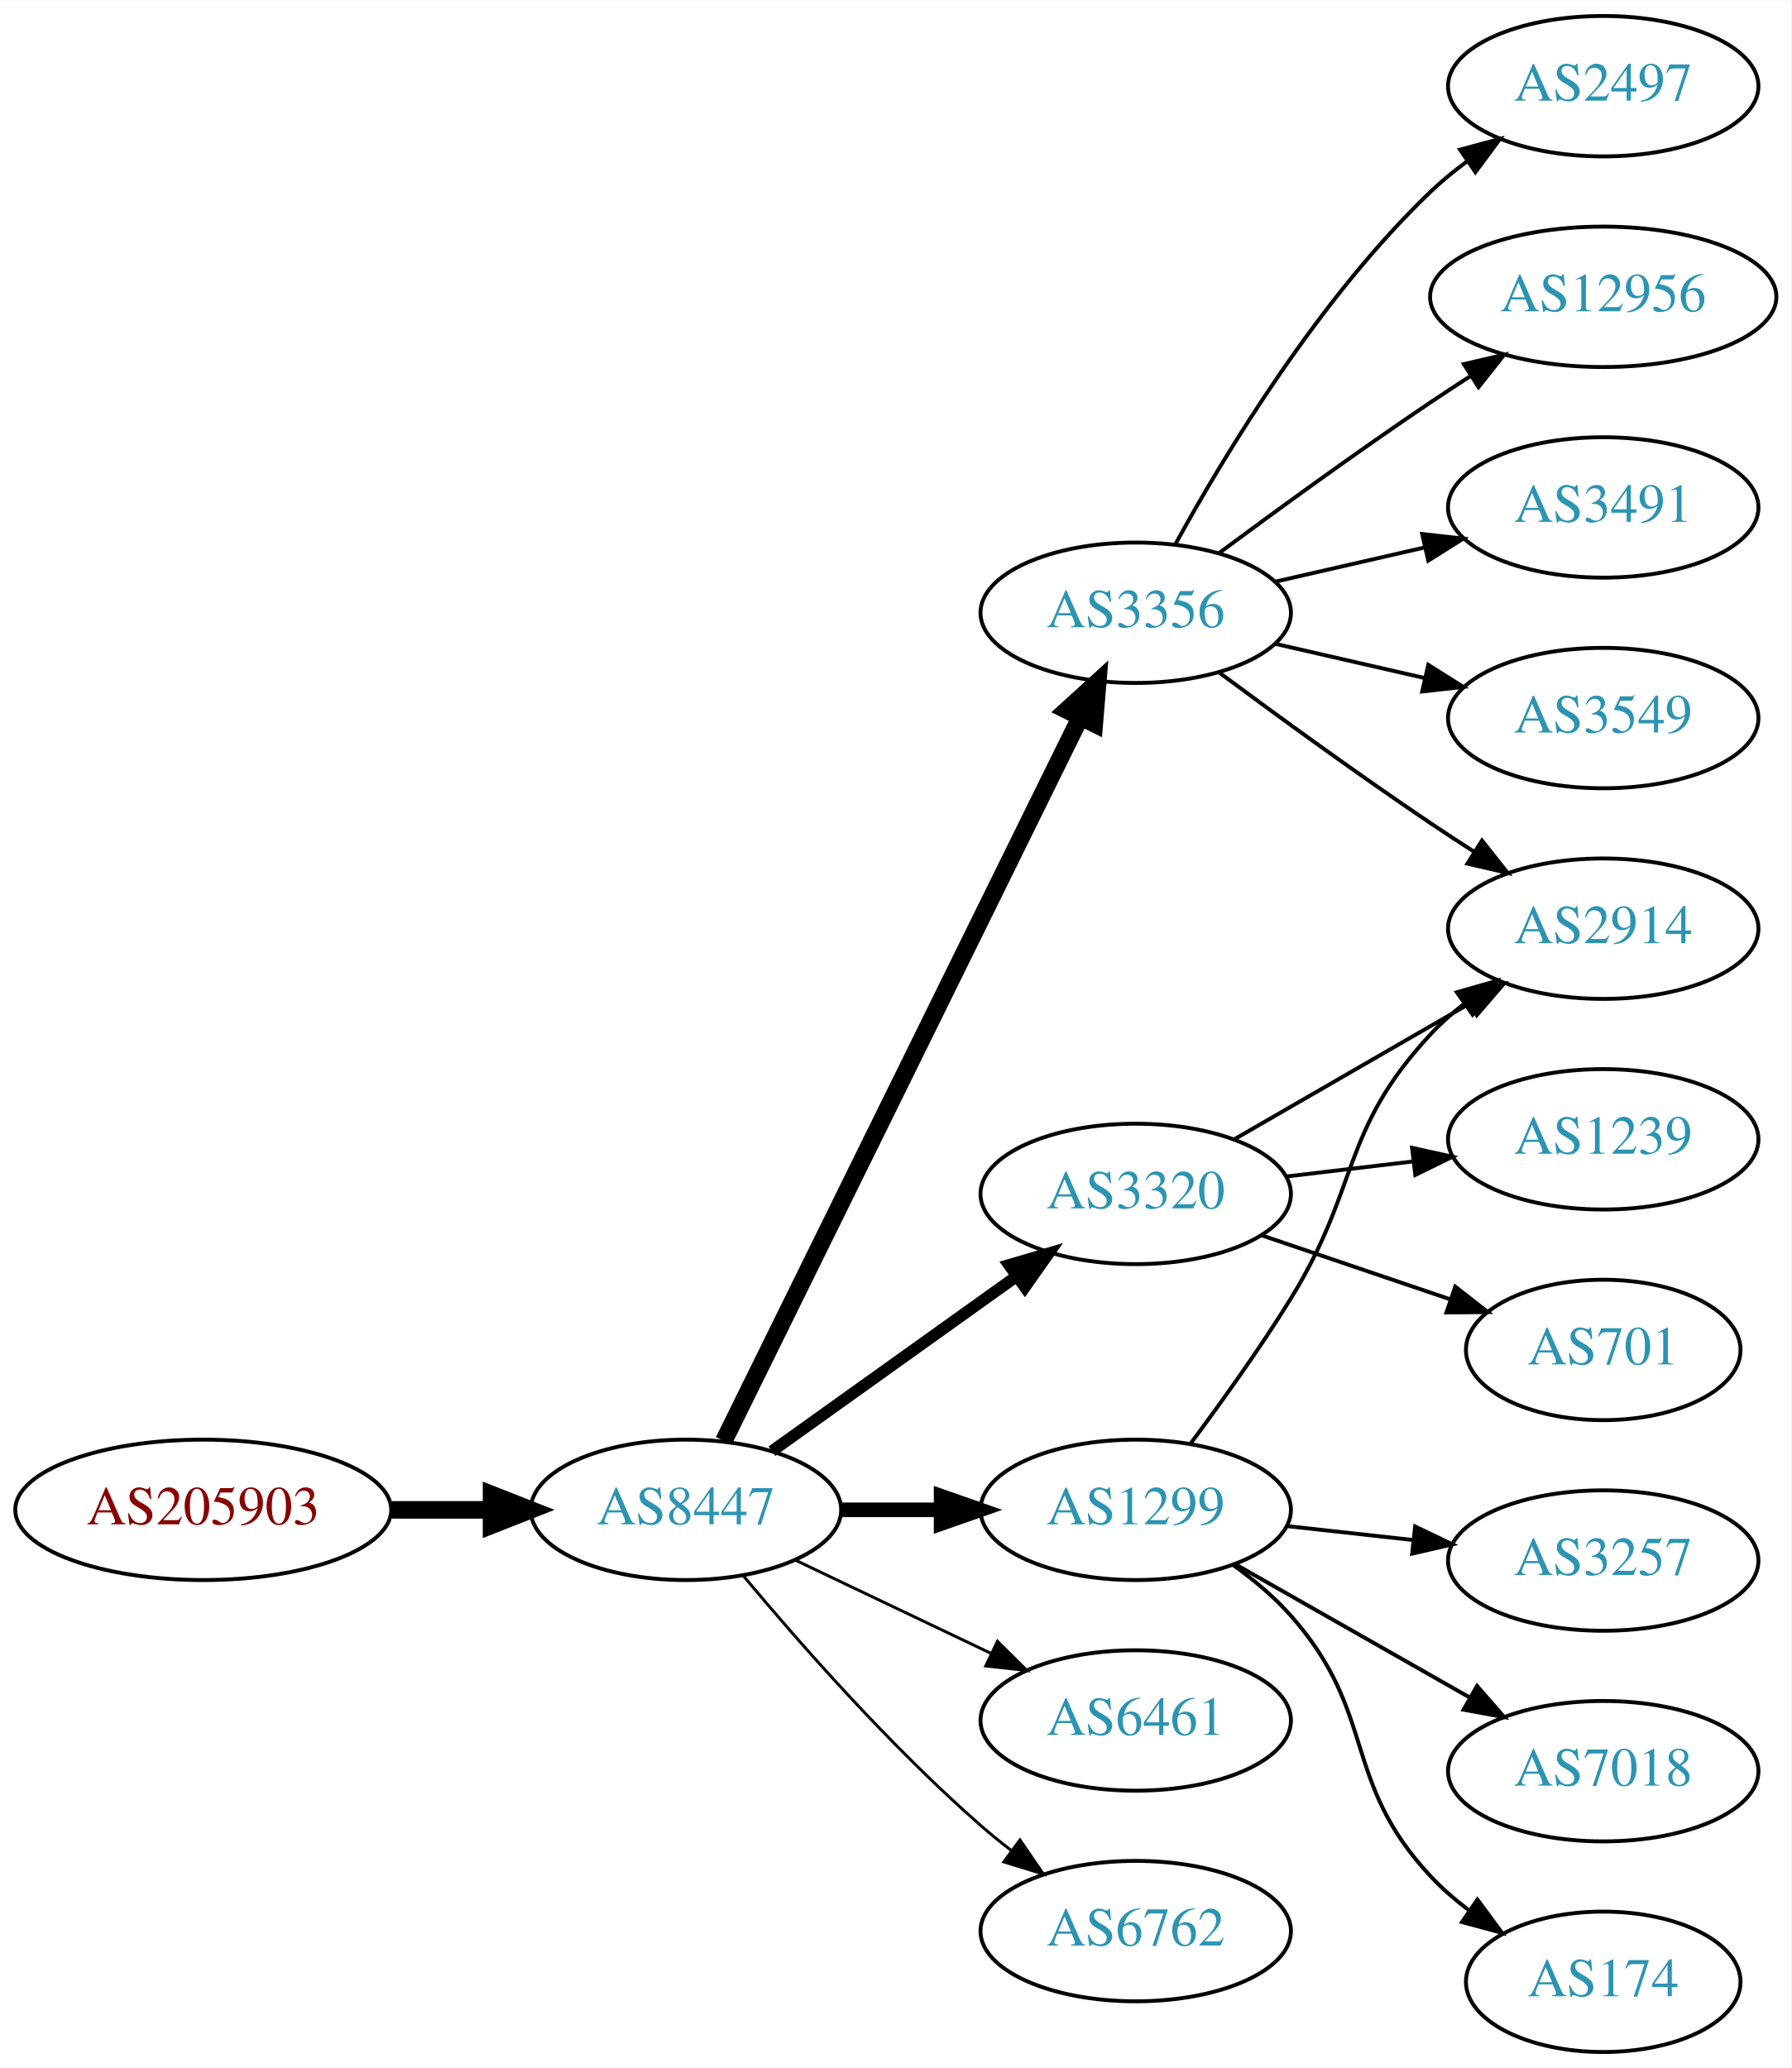
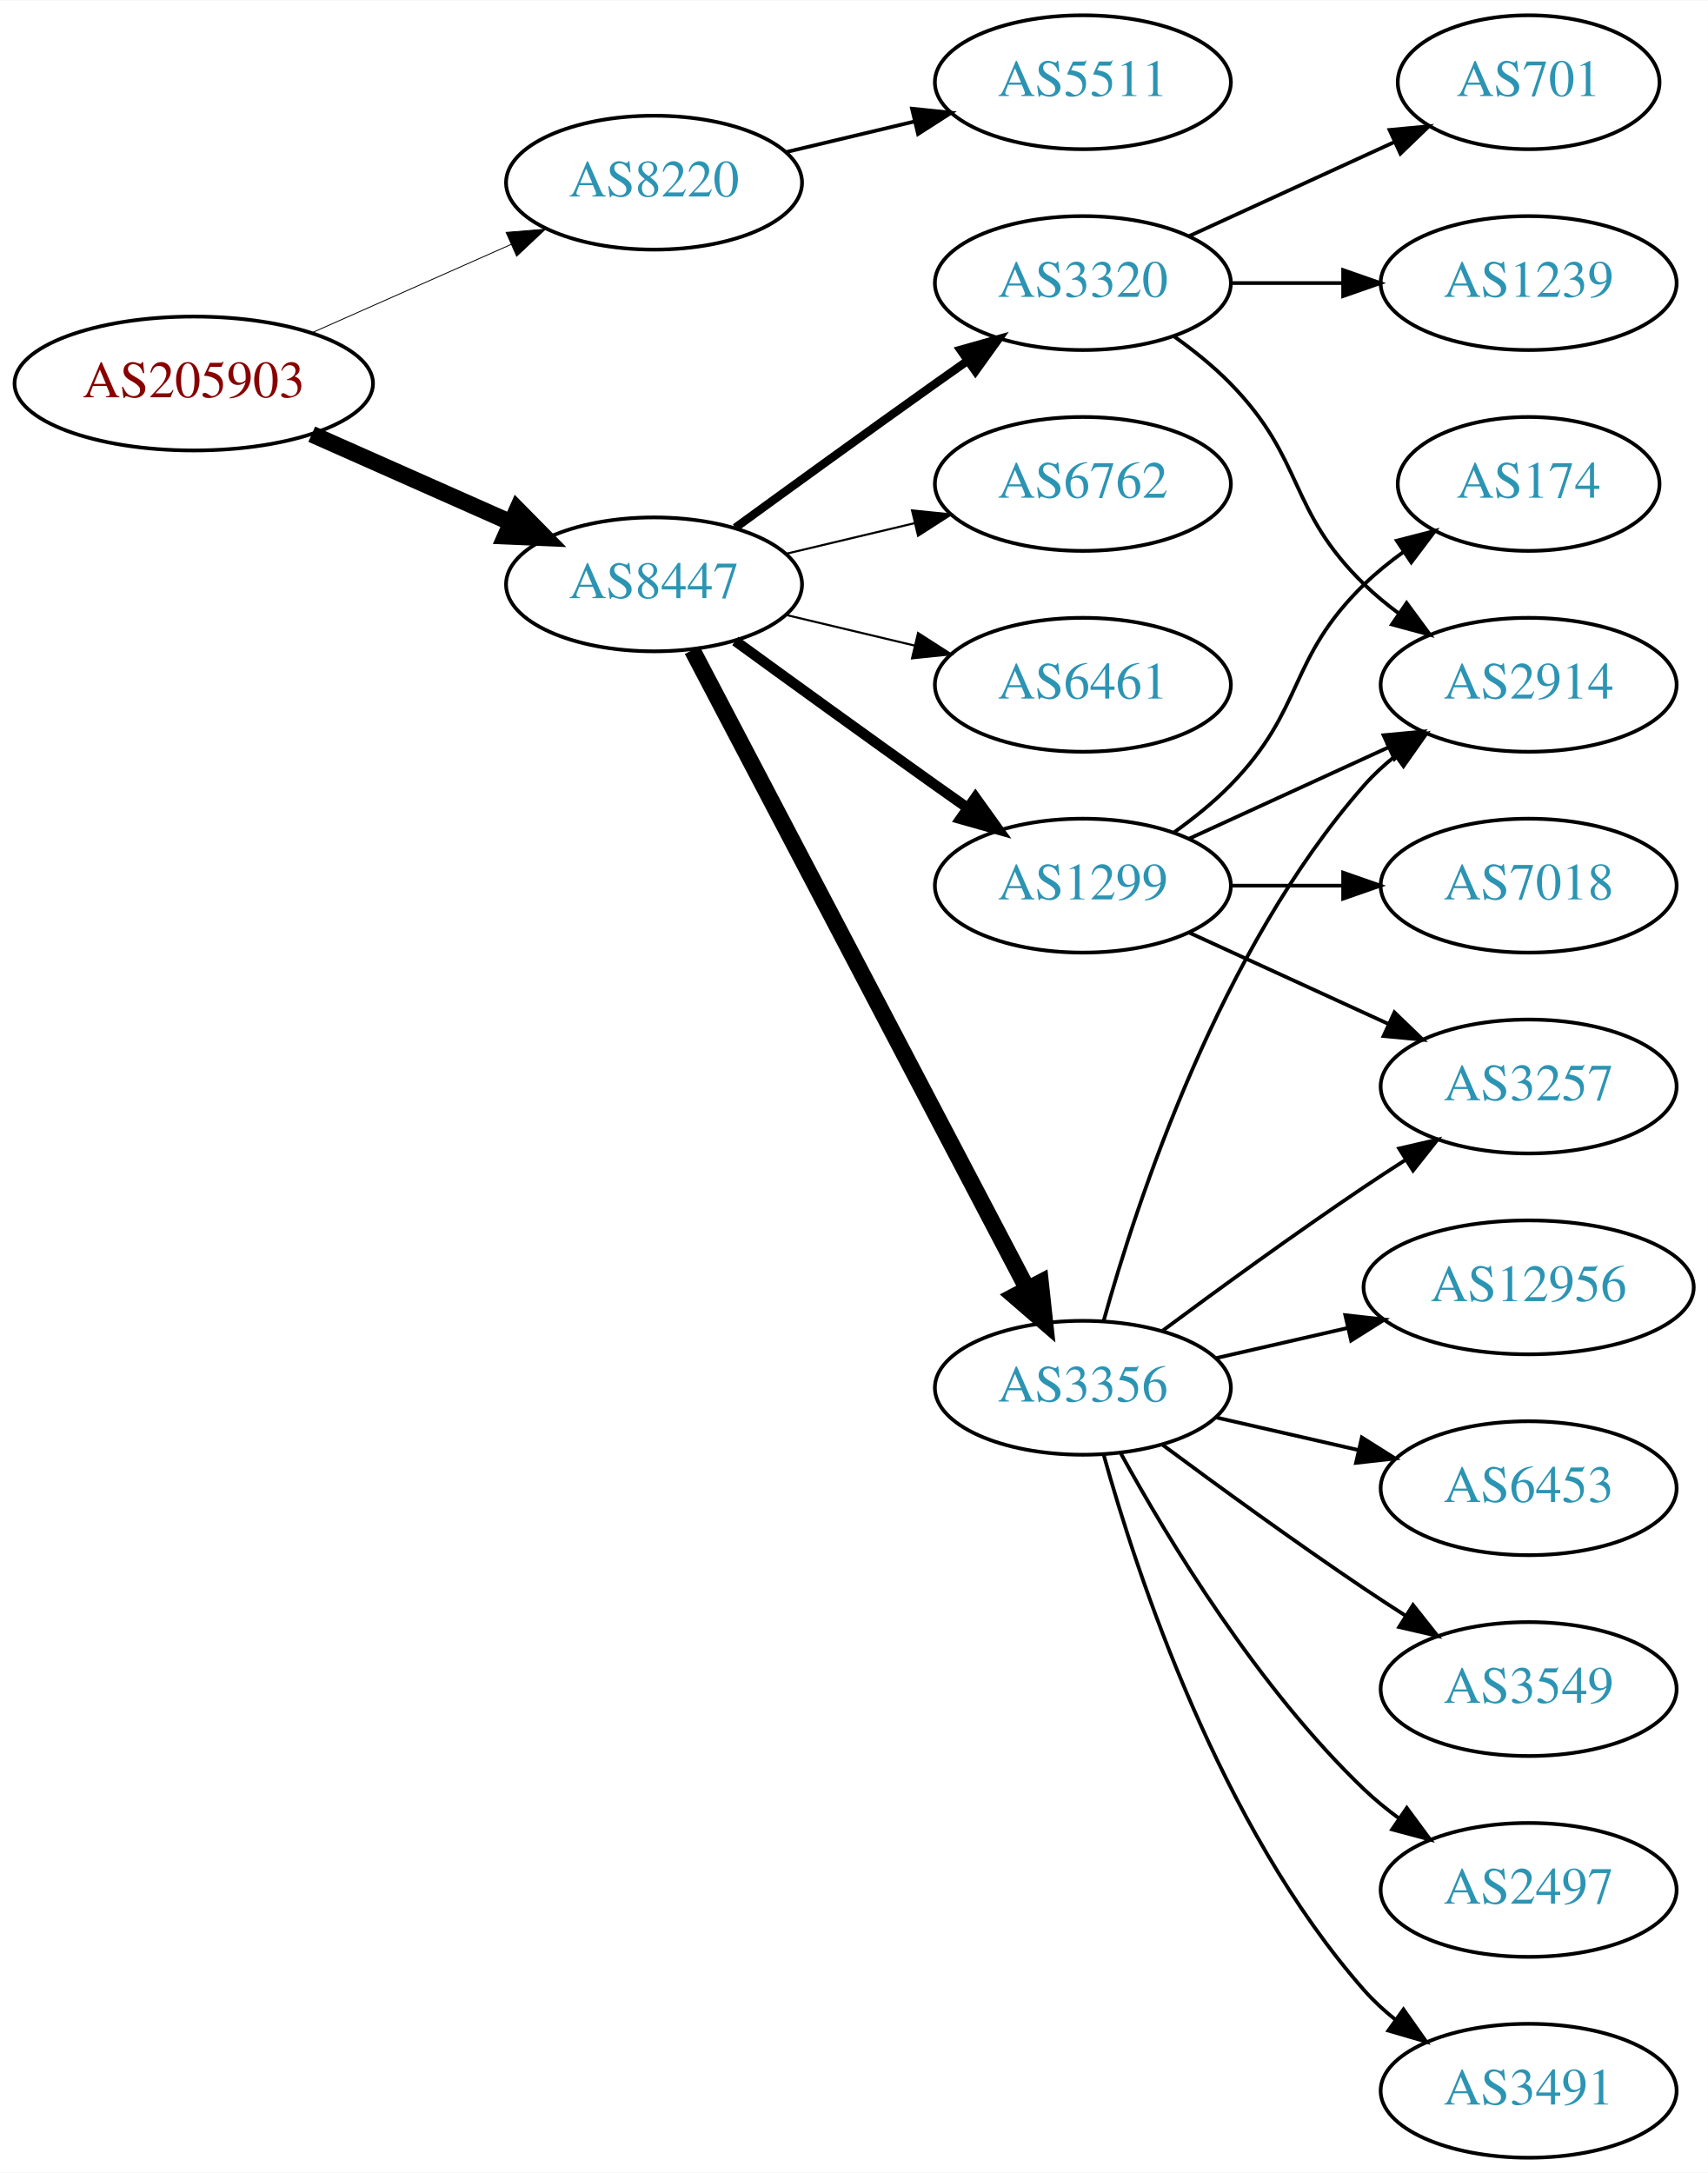
- <svg xmlns="http://www.w3.org/2000/svg" xmlns:xlink="http://www.w3.org/1999/xlink" width="459pt" height="530pt" viewBox="0.00 0.00 459.17 530.00">
-   <g id="graph0" class="graph" transform="scale(1 1) rotate(0) translate(4 526)">
-     <polygon fill="white" stroke="none" points="-4,4 -4,-526 455.17,-526 455.17,4 -4,4" />
+ <svg xmlns="http://www.w3.org/2000/svg" xmlns:xlink="http://www.w3.org/1999/xlink" width="459pt" height="584pt" viewBox="0.00 0.00 459.17 584.00">
+   <g id="graph0" class="graph" transform="scale(1 1) rotate(0) translate(4 580)">
+     <polygon fill="white" stroke="none" points="-4,4 -4,-580 455.17,-580 455.17,4 -4,4" />
    <g id="node1" class="node">
      <g id="a_node1">
        <a xlink:href="/asn/205903" xlink:title="AS205903 ~ Bank Gutmann Aktiengesellschaft [AT]">
-           <ellipse fill="#ffffff" stroke="black" cx="48.096" cy="-139" rx="48.192" ry="18" />
-           <text text-anchor="middle" x="48.096" y="-135.3" font-family="Times,serif" font-size="14.00" fill="#880000">AS205903</text>
+           <ellipse fill="#ffffff" stroke="black" cx="48.096" cy="-477" rx="48.192" ry="18" />
+           <text text-anchor="middle" x="48.096" y="-473.3" font-family="Times,serif" font-size="14.00" fill="#880000">AS205903</text>
        </a>
      </g>
    </g>
    <g id="node2" class="node">
      <g id="a_node2">
-         <a xlink:href="/asn/8447" xlink:title="AS8447 ~ A1 Telekom Austria AG [AT]">
-           <ellipse fill="#ffffff" stroke="black" cx="171.838" cy="-139" rx="39.794" ry="18" />
-           <text text-anchor="middle" x="171.838" y="-135.3" font-family="Times,serif" font-size="14.00" fill="#2c94b3">AS8447</text>
+         <a xlink:href="/asn/8220" xlink:title="AS8220 ~ COLT [GB]">
+           <ellipse fill="#ffffff" stroke="black" cx="171.838" cy="-531" rx="39.794" ry="18" />
+           <text text-anchor="middle" x="171.838" y="-527.3" font-family="Times,serif" font-size="14.00" fill="#2c94b3">AS8220</text>
        </a>
      </g>
    </g>
    <g id="edge1" class="edge">
-       <path fill="none" stroke="black" stroke-width="4.5" d="M96.513,-139C104.867,-139 113.577,-139 121.969,-139" />
-       <polygon fill="black" stroke="black" stroke-width="4.5" points="122.004,-142.938 132.004,-139 122.004,-135.063 122.004,-142.938" />
+       <path fill="none" stroke="black" stroke-width="0.237" d="M79.816,-490.626C96.101,-497.85 116.238,-506.781 133.427,-514.406" />
+       <polygon fill="black" stroke="black" stroke-width="0.237" points="132.07,-517.633 142.631,-518.488 134.909,-511.234 132.07,-517.633" />
    </g>
    <g id="node3" class="node">
      <g id="a_node3">
-         <a xlink:href="/asn/3320" xlink:title="AS3320 ~ DTAG [DE]">
-           <ellipse fill="#ffffff" stroke="black" cx="287.131" cy="-220" rx="39.794" ry="18" />
-           <text text-anchor="middle" x="287.131" y="-216.3" font-family="Times,serif" font-size="14.00" fill="#2c94b3">AS3320</text>
+         <a xlink:href="/asn/8447" xlink:title="AS8447 ~ A1 Telekom Austria AG [AT]">
+           <ellipse fill="#ffffff" stroke="black" cx="171.838" cy="-423" rx="39.794" ry="18" />
+           <text text-anchor="middle" x="171.838" y="-419.3" font-family="Times,serif" font-size="14.00" fill="#2c94b3">AS8447</text>
        </a>
      </g>
    </g>
    <g id="edge2" class="edge">
-       <path fill="none" stroke="black" stroke-width="3" d="M193.882,-154.046C211.497,-166.639 236.835,-184.755 256.501,-198.816" />
-       <polygon fill="black" stroke="black" stroke-width="3" points="254.645,-201.791 264.815,-204.76 258.716,-196.097 254.645,-201.791" />
+       <path fill="none" stroke="black" stroke-width="4.5" d="M79.816,-463.374C96.101,-456.15 116.238,-447.219 133.427,-439.594" />
+       <polygon fill="black" stroke="black" stroke-width="4.5" points="135.086,-443.166 142.631,-435.512 131.893,-435.967 135.086,-443.166" />
    </g>
    <g id="node4" class="node">
      <g id="a_node4">
-         <a xlink:href="/asn/3356" xlink:title="AS3356 ~ Level 3 Parent, LLC [US]">
-           <ellipse fill="#ffffff" stroke="black" cx="287.131" cy="-369" rx="39.794" ry="18" />
-           <text text-anchor="middle" x="287.131" y="-365.3" font-family="Times,serif" font-size="14.00" fill="#2c94b3">AS3356</text>
+         <a xlink:href="/asn/5511" xlink:title="AS5511 ~ Orange S.A. [FR]">
+           <ellipse fill="#ffffff" stroke="black" cx="287.131" cy="-558" rx="39.794" ry="18" />
+           <text text-anchor="middle" x="287.131" y="-554.3" font-family="Times,serif" font-size="14.00" fill="#2c94b3">AS5511</text>
        </a>
      </g>
    </g>
    <g id="edge3" class="edge">
-       <path fill="none" stroke="black" stroke-width="4.5" d="M181.54,-156.666C201.269,-196.719 249.5,-294.634 272.928,-342.196" />
-       <polygon fill="black" stroke="black" stroke-width="4.5" points="269.448,-344.043 277.399,-351.274 276.513,-340.563 269.448,-344.043" />
+       <path fill="none" stroke="black" d="M207.445,-539.248C218.316,-541.838 230.471,-544.735 241.913,-547.462" />
+       <polygon fill="black" stroke="black" points="241.197,-550.889 251.736,-549.803 242.819,-544.08 241.197,-550.889" />
    </g>
    <g id="node5" class="node">
      <g id="a_node5">
-         <a xlink:href="/asn/6461" xlink:title="AS6461 ~ Zayo Bandwidth [US]">
-           <ellipse fill="#ffffff" stroke="black" cx="287.131" cy="-85" rx="39.794" ry="18" />
-           <text text-anchor="middle" x="287.131" y="-81.3" font-family="Times,serif" font-size="14.00" fill="#2c94b3">AS6461</text>
+         <a xlink:href="/asn/1299" xlink:title="AS1299 ~ Telia Carrier [EU]">
+           <ellipse fill="#ffffff" stroke="black" cx="287.131" cy="-342" rx="39.794" ry="18" />
+           <text text-anchor="middle" x="287.131" y="-338.3" font-family="Times,serif" font-size="14.00" fill="#2c94b3">AS1299</text>
        </a>
      </g>
    </g>
    <g id="edge4" class="edge">
-       <path fill="none" stroke="black" stroke-width="0.75" d="M199.974,-126.066C214.968,-118.919 233.789,-109.948 250.013,-102.215" />
-       <polygon fill="black" stroke="black" stroke-width="0.75" points="251.695,-105.291 259.216,-97.829 248.683,-98.972 251.695,-105.291" />
+       <path fill="none" stroke="black" stroke-width="2.812" d="M193.686,-407.778C208.62,-396.909 229.234,-381.975 247.484,-369 250.305,-366.995 253.248,-364.915 256.196,-362.841" />
+       <polygon fill="black" stroke="black" stroke-width="2.812" points="258.242,-365.681 264.421,-357.074 254.223,-359.95 258.242,-365.681" />
    </g>
    <g id="node6" class="node">
      <g id="a_node6">
-         <a xlink:href="/asn/1299" xlink:title="AS1299 ~ Telia Carrier [EU]">
-           <ellipse fill="#ffffff" stroke="black" cx="287.131" cy="-139" rx="39.794" ry="18" />
-           <text text-anchor="middle" x="287.131" y="-135.3" font-family="Times,serif" font-size="14.00" fill="#2c94b3">AS1299</text>
+         <a xlink:href="/asn/3356" xlink:title="AS3356 ~ Level 3 Parent, LLC [US]">
+           <ellipse fill="#ffffff" stroke="black" cx="287.131" cy="-207" rx="39.794" ry="18" />
+           <text text-anchor="middle" x="287.131" y="-203.3" font-family="Times,serif" font-size="14.00" fill="#2c94b3">AS3356</text>
        </a>
      </g>
    </g>
    <g id="edge5" class="edge">
-       <path fill="none" stroke="black" stroke-width="3.75" d="M211.51,-139C219.713,-139 228.477,-139 237.009,-139" />
-       <polygon fill="black" stroke="black" stroke-width="3.75" points="237.248,-142.5 247.248,-139 237.248,-135.5 237.248,-142.5" />
+       <path fill="none" stroke="black" stroke-width="4.5" d="M182.109,-405.324C201.951,-367.495 248.628,-278.501 272.115,-233.722" />
+       <polygon fill="black" stroke="black" stroke-width="4.5" points="275.732,-235.302 276.89,-224.617 268.759,-231.644 275.732,-235.302" />
    </g>
    <g id="node7" class="node">
      <g id="a_node7">
-         <a xlink:href="/asn/6762" xlink:title="AS6762 ~ TELECOM ITALIA SPARKLE S.p.A. [IT]">
-           <ellipse fill="#ffffff" stroke="black" cx="287.131" cy="-31" rx="39.794" ry="18" />
-           <text text-anchor="middle" x="287.131" y="-27.3" font-family="Times,serif" font-size="14.00" fill="#2c94b3">AS6762</text>
+         <a xlink:href="/asn/3320" xlink:title="AS3320 ~ DTAG [DE]">
+           <ellipse fill="#ffffff" stroke="black" cx="287.131" cy="-504" rx="39.794" ry="18" />
+           <text text-anchor="middle" x="287.131" y="-500.3" font-family="Times,serif" font-size="14.00" fill="#2c94b3">AS3320</text>
        </a>
      </g>
    </g>
    <g id="edge6" class="edge">
-       <path fill="none" stroke="black" stroke-width="0.75" d="M186.468,-122.183C200.751,-105.071 224.297,-78.255 247.484,-58 249.95,-55.846 252.589,-53.706 255.286,-51.628" />
-       <polygon fill="black" stroke="black" stroke-width="0.75" points="257.459,-54.375 263.44,-45.63 253.311,-48.736 257.459,-54.375" />
+       <path fill="none" stroke="black" stroke-width="2.25" d="M193.686,-438.222C208.62,-449.091 229.234,-464.025 247.484,-477 250.305,-479.005 253.248,-481.085 256.196,-483.159" />
+       <polygon fill="black" stroke="black" stroke-width="2.25" points="254.223,-486.05 264.421,-488.926 258.242,-480.319 254.223,-486.05" />
    </g>
    <g id="node8" class="node">
      <g id="a_node8">
-         <a xlink:href="/asn/2914" xlink:title="AS2914 ~ NTT America, Inc. [US]">
-           <ellipse fill="#ffffff" stroke="black" cx="406.973" cy="-288" rx="39.794" ry="18" />
-           <text text-anchor="middle" x="406.973" y="-284.3" font-family="Times,serif" font-size="14.00" fill="#2c94b3">AS2914</text>
+         <a xlink:href="/asn/6762" xlink:title="AS6762 ~ TELECOM ITALIA SPARKLE S.p.A. [IT]">
+           <ellipse fill="#ffffff" stroke="black" cx="287.131" cy="-450" rx="39.794" ry="18" />
+           <text text-anchor="middle" x="287.131" y="-446.3" font-family="Times,serif" font-size="14.00" fill="#2c94b3">AS6762</text>
        </a>
      </g>
    </g>
    <g id="edge7" class="edge">
-       <path fill="none" stroke="black" d="M312.262,-233.925C329.702,-243.988 353.475,-257.707 372.713,-268.808" />
-       <polygon fill="black" stroke="black" points="371.058,-271.893 381.469,-273.86 374.557,-265.83 371.058,-271.893" />
+       <path fill="none" stroke="black" stroke-width="0.562" d="M207.445,-431.248C218.316,-433.838 230.471,-436.735 241.913,-439.462" />
+       <polygon fill="black" stroke="black" stroke-width="0.562" points="241.197,-442.889 251.736,-441.803 242.819,-436.08 241.197,-442.889" />
    </g>
    <g id="node9" class="node">
      <g id="a_node9">
-         <a xlink:href="/asn/701" xlink:title="AS701 ~ UUNET [US]">
-           <ellipse fill="#ffffff" stroke="black" cx="406.973" cy="-180" rx="35.194" ry="18" />
-           <text text-anchor="middle" x="406.973" y="-176.3" font-family="Times,serif" font-size="14.00" fill="#2c94b3">AS701</text>
+         <a xlink:href="/asn/6461" xlink:title="AS6461 ~ Zayo Bandwidth [US]">
+           <ellipse fill="#ffffff" stroke="black" cx="287.131" cy="-396" rx="39.794" ry="18" />
+           <text text-anchor="middle" x="287.131" y="-392.3" font-family="Times,serif" font-size="14.00" fill="#2c94b3">AS6461</text>
        </a>
      </g>
    </g>
    <g id="edge8" class="edge">
-       <path fill="none" stroke="black" d="M319.401,-209.386C334.168,-204.373 351.931,-198.344 367.514,-193.055" />
-       <polygon fill="black" stroke="black" points="369.042,-196.232 377.386,-189.704 366.792,-189.604 369.042,-196.232" />
+       <path fill="none" stroke="black" stroke-width="0.562" d="M207.445,-414.752C218.316,-412.162 230.471,-409.265 241.913,-406.538" />
+       <polygon fill="black" stroke="black" stroke-width="0.562" points="242.819,-409.92 251.736,-404.197 241.197,-403.111 242.819,-409.92" />
    </g>
    <g id="node10" class="node">
      <g id="a_node10">
-         <a xlink:href="/asn/1239" xlink:title="AS1239 ~ Sprint [US]">
-           <ellipse fill="#ffffff" stroke="black" cx="406.973" cy="-234" rx="39.794" ry="18" />
-           <text text-anchor="middle" x="406.973" y="-230.3" font-family="Times,serif" font-size="14.00" fill="#2c94b3">AS1239</text>
+         <a xlink:href="/asn/174" xlink:title="AS174 ~ Cogent Communications [US]">
+           <ellipse fill="#ffffff" stroke="black" cx="406.973" cy="-450" rx="35.194" ry="18" />
+           <text text-anchor="middle" x="406.973" y="-446.3" font-family="Times,serif" font-size="14.00" fill="#2c94b3">AS174</text>
        </a>
      </g>
    </g>
    <g id="edge9" class="edge">
-       <path fill="none" stroke="black" d="M325.741,-224.468C336.052,-225.693 347.369,-227.038 358.17,-228.321" />
-       <polygon fill="black" stroke="black" points="357.973,-231.822 368.316,-229.526 358.799,-224.871 357.973,-231.822" />
-     </g>
-     <g id="edge11" class="edge">
-       <path fill="none" stroke="black" d="M308.461,-353.723C323.324,-342.696 344.068,-327.593 362.777,-315 366.326,-312.611 370.077,-310.161 373.825,-307.758" />
-       <polygon fill="black" stroke="black" points="375.893,-310.591 382.474,-302.288 372.151,-304.675 375.893,-310.591" />
+       <path fill="none" stroke="black" d="M311.725,-356.389C316.981,-360.148 322.313,-364.437 326.777,-369 346.95,-389.617 342.084,-402.906 362.777,-423 366.005,-426.134 369.656,-429.089 373.434,-431.812" />
+       <polygon fill="black" stroke="black" points="371.532,-434.75 381.794,-437.383 375.413,-428.925 371.532,-434.75" />
    </g>
    <g id="node11" class="node">
      <g id="a_node11">
-         <a xlink:href="/asn/3491" xlink:title="AS3491 ~ PCCW Global, Inc. [US]">
-           <ellipse fill="#ffffff" stroke="black" cx="406.973" cy="-396" rx="39.794" ry="18" />
-           <text text-anchor="middle" x="406.973" y="-392.3" font-family="Times,serif" font-size="14.00" fill="#2c94b3">AS3491</text>
+         <a xlink:href="/asn/7018" xlink:title="AS7018 ~ AT&amp;T Services, Inc. [US]">
+           <ellipse fill="#ffffff" stroke="black" cx="406.973" cy="-342" rx="39.794" ry="18" />
+           <text text-anchor="middle" x="406.973" y="-338.3" font-family="Times,serif" font-size="14.00" fill="#2c94b3">AS7018</text>
        </a>
      </g>
    </g>
    <g id="edge10" class="edge">
-       <path fill="none" stroke="black" d="M322.85,-376.955C334.85,-379.704 348.471,-382.825 361.164,-385.733" />
-       <polygon fill="black" stroke="black" points="360.566,-389.187 371.095,-388.009 362.129,-382.364 360.566,-389.187" />
+       <path fill="none" stroke="black" d="M327.044,-342C336.597,-342 346.947,-342 356.909,-342" />
+       <polygon fill="black" stroke="black" points="357.102,-345.5 367.102,-342 357.102,-338.5 357.102,-345.5" />
    </g>
    <g id="node12" class="node">
      <g id="a_node12">
-         <a xlink:href="/asn/3549" xlink:title="AS3549 ~ Level 3 Parent, LLC [US]">
-           <ellipse fill="#ffffff" stroke="black" cx="406.973" cy="-342" rx="39.794" ry="18" />
-           <text text-anchor="middle" x="406.973" y="-338.3" font-family="Times,serif" font-size="14.00" fill="#2c94b3">AS3549</text>
-         </a>
-       </g>
-     </g>
-     <g id="edge12" class="edge">
-       <path fill="none" stroke="black" d="M322.85,-361.045C334.85,-358.296 348.471,-355.175 361.164,-352.267" />
-       <polygon fill="black" stroke="black" points="362.129,-355.636 371.095,-349.991 360.566,-348.813 362.129,-355.636" />
+         <a xlink:href="/asn/2914" xlink:title="AS2914 ~ NTT America, Inc. [US]">
+           <ellipse fill="#ffffff" stroke="black" cx="406.973" cy="-396" rx="39.794" ry="18" />
+           <text text-anchor="middle" x="406.973" y="-392.3" font-family="Times,serif" font-size="14.00" fill="#2c94b3">AS2914</text>
+         </a>
+       </g>
+     </g>
+     <g id="edge11" class="edge">
+       <path fill="none" stroke="black" d="M315.76,-354.661C331.717,-361.973 351.987,-371.261 369.27,-379.181" />
+       <polygon fill="black" stroke="black" points="367.969,-382.435 378.518,-383.419 370.885,-376.071 367.969,-382.435" />
    </g>
    <g id="node13" class="node">
      <g id="a_node13">
-         <a xlink:href="/asn/2497" xlink:title="AS2497 ~ Internet Initiative Japan Inc. [JP]">
-           <ellipse fill="#ffffff" stroke="black" cx="406.973" cy="-504" rx="39.794" ry="18" />
-           <text text-anchor="middle" x="406.973" y="-500.3" font-family="Times,serif" font-size="14.00" fill="#2c94b3">AS2497</text>
-         </a>
-       </g>
-     </g>
-     <g id="edge13" class="edge">
-       <path fill="none" stroke="black" d="M297.372,-386.713C309.918,-409.561 334.095,-449.611 362.777,-477 365.646,-479.739 368.834,-482.347 372.144,-484.785" />
-       <polygon fill="black" stroke="black" points="370.267,-487.742 380.503,-490.477 374.207,-481.956 370.267,-487.742" />
+         <a xlink:href="/asn/3257" xlink:title="AS3257 ~ GTT [DE]">
+           <ellipse fill="#ffffff" stroke="black" cx="406.973" cy="-288" rx="39.794" ry="18" />
+           <text text-anchor="middle" x="406.973" y="-284.3" font-family="Times,serif" font-size="14.00" fill="#2c94b3">AS3257</text>
+         </a>
+       </g>
+     </g>
+     <g id="edge12" class="edge">
+       <path fill="none" stroke="black" d="M315.76,-329.339C331.717,-322.027 351.987,-312.739 369.27,-304.819" />
+       <polygon fill="black" stroke="black" points="370.885,-307.929 378.518,-300.581 367.969,-301.565 370.885,-307.929" />
+     </g>
+     <g id="edge18" class="edge">
+       <path fill="none" stroke="black" d="M292.704,-224.946C301.61,-256.995 323.894,-324.842 362.777,-369 365.261,-371.821 368.111,-374.449 371.137,-376.871" />
+       <polygon fill="black" stroke="black" points="369.254,-379.828 379.426,-382.791 373.322,-374.131 369.254,-379.828" />
+     </g>
+     <g id="edge17" class="edge">
+       <path fill="none" stroke="black" d="M308.461,-222.277C323.324,-233.304 344.068,-248.407 362.777,-261 366.326,-263.389 370.077,-265.839 373.825,-268.242" />
+       <polygon fill="black" stroke="black" points="372.151,-271.325 382.474,-273.712 375.893,-265.409 372.151,-271.325" />
    </g>
    <g id="node14" class="node">
      <g id="a_node14">
        <a xlink:href="/asn/12956" xlink:title="AS12956 ~ TELXIUS [ES]">
-           <ellipse fill="#ffffff" stroke="black" cx="406.973" cy="-450" rx="44.393" ry="18" />
-           <text text-anchor="middle" x="406.973" y="-446.3" font-family="Times,serif" font-size="14.00" fill="#2c94b3">AS12956</text>
-         </a>
-       </g>
-     </g>
-     <g id="edge14" class="edge">
-       <path fill="none" stroke="black" d="M308.461,-384.277C323.324,-395.304 344.068,-410.407 362.777,-423 366.067,-425.215 369.53,-427.482 373.004,-429.715" />
-       <polygon fill="black" stroke="black" points="371.252,-432.748 381.572,-435.148 375.001,-426.837 371.252,-432.748" />
-     </g>
-     <g id="edge17" class="edge">
-       <path fill="none" stroke="black" d="M301.271,-156.105C309.05,-166.529 318.892,-180.255 326.777,-193 344.769,-222.081 339.48,-235.968 362.777,-261 365.338,-263.751 368.239,-266.333 371.297,-268.726" />
-       <polygon fill="black" stroke="black" points="369.442,-271.701 379.631,-274.606 373.477,-265.981 369.442,-271.701" />
+           <ellipse fill="#ffffff" stroke="black" cx="406.973" cy="-234" rx="44.393" ry="18" />
+           <text text-anchor="middle" x="406.973" y="-230.3" font-family="Times,serif" font-size="14.00" fill="#2c94b3">AS12956</text>
+         </a>
+       </g>
+     </g>
+     <g id="edge13" class="edge">
+       <path fill="none" stroke="black" d="M322.85,-214.955C333.989,-217.507 346.524,-220.379 358.417,-223.104" />
+       <polygon fill="black" stroke="black" points="357.682,-226.526 368.211,-225.348 359.246,-219.703 357.682,-226.526" />
    </g>
    <g id="node15" class="node">
      <g id="a_node15">
-         <a xlink:href="/asn/3257" xlink:title="AS3257 ~ GTT [DE]">
-           <ellipse fill="#ffffff" stroke="black" cx="406.973" cy="-126" rx="39.794" ry="18" />
-           <text text-anchor="middle" x="406.973" y="-122.3" font-family="Times,serif" font-size="14.00" fill="#2c94b3">AS3257</text>
-         </a>
-       </g>
-     </g>
-     <g id="edge15" class="edge">
-       <path fill="none" stroke="black" d="M325.741,-134.851C336.052,-133.713 347.369,-132.465 358.17,-131.274" />
-       <polygon fill="black" stroke="black" points="358.761,-134.73 368.316,-130.154 357.993,-127.772 358.761,-134.73" />
+         <a xlink:href="/asn/2497" xlink:title="AS2497 ~ Internet Initiative Japan Inc. [JP]">
+           <ellipse fill="#ffffff" stroke="black" cx="406.973" cy="-72" rx="39.794" ry="18" />
+           <text text-anchor="middle" x="406.973" y="-68.3" font-family="Times,serif" font-size="14.00" fill="#2c94b3">AS2497</text>
+         </a>
+       </g>
+     </g>
+     <g id="edge14" class="edge">
+       <path fill="none" stroke="black" d="M297.372,-189.287C309.918,-166.439 334.095,-126.389 362.777,-99 365.646,-96.261 368.834,-93.653 372.144,-91.215" />
+       <polygon fill="black" stroke="black" points="374.207,-94.044 380.503,-85.523 370.267,-88.258 374.207,-94.044" />
    </g>
    <g id="node16" class="node">
      <g id="a_node16">
-         <a xlink:href="/asn/7018" xlink:title="AS7018 ~ AT&amp;T Services, Inc. [US]">
-           <ellipse fill="#ffffff" stroke="black" cx="406.973" cy="-72" rx="39.794" ry="18" />
-           <text text-anchor="middle" x="406.973" y="-68.3" font-family="Times,serif" font-size="14.00" fill="#2c94b3">AS7018</text>
-         </a>
-       </g>
-     </g>
-     <g id="edge16" class="edge">
-       <path fill="none" stroke="black" d="M312.548,-125.118C330.008,-115.191 353.708,-101.716 372.869,-90.822" />
-       <polygon fill="black" stroke="black" points="374.624,-93.85 381.588,-85.865 371.165,-87.765 374.624,-93.85" />
+         <a xlink:href="/asn/3491" xlink:title="AS3491 ~ PCCW Global, Inc. [US]">
+           <ellipse fill="#ffffff" stroke="black" cx="406.973" cy="-18" rx="39.794" ry="18" />
+           <text text-anchor="middle" x="406.973" y="-14.3" font-family="Times,serif" font-size="14.00" fill="#2c94b3">AS3491</text>
+         </a>
+       </g>
+     </g>
+     <g id="edge15" class="edge">
+       <path fill="none" stroke="black" d="M292.704,-189.054C301.61,-157.005 323.894,-89.158 362.777,-45 365.261,-42.179 368.111,-39.551 371.137,-37.129" />
+       <polygon fill="black" stroke="black" points="373.322,-39.869 379.426,-31.209 369.254,-34.172 373.322,-39.869" />
    </g>
    <g id="node17" class="node">
      <g id="a_node17">
-         <a xlink:href="/asn/174" xlink:title="AS174 ~ Cogent Communications [US]">
-           <ellipse fill="#ffffff" stroke="black" cx="406.973" cy="-18" rx="35.194" ry="18" />
-           <text text-anchor="middle" x="406.973" y="-14.3" font-family="Times,serif" font-size="14.00" fill="#2c94b3">AS174</text>
-         </a>
-       </g>
-     </g>
-     <g id="edge18" class="edge">
-       <path fill="none" stroke="black" d="M312.046,-124.91C317.289,-121.14 322.534,-116.77 326.777,-112 349.245,-86.743 339.671,-69.674 362.777,-45 365.702,-41.877 369.063,-38.971 372.592,-36.31" />
-       <polygon fill="black" stroke="black" points="374.722,-39.093 381.004,-30.562 370.773,-33.314 374.722,-39.093" />
+         <a xlink:href="/asn/6453" xlink:title="AS6453 ~ TATA COMMUNICATIONS (AMERICA) INC [US]">
+           <ellipse fill="#ffffff" stroke="black" cx="406.973" cy="-180" rx="39.794" ry="18" />
+           <text text-anchor="middle" x="406.973" y="-176.3" font-family="Times,serif" font-size="14.00" fill="#2c94b3">AS6453</text>
+         </a>
+       </g>
+     </g>
+     <g id="edge16" class="edge">
+       <path fill="none" stroke="black" d="M322.85,-199.045C334.85,-196.296 348.471,-193.175 361.164,-190.267" />
+       <polygon fill="black" stroke="black" points="362.129,-193.636 371.095,-187.991 360.566,-186.813 362.129,-193.636" />
+     </g>
+     <g id="node18" class="node">
+       <g id="a_node18">
+         <a xlink:href="/asn/3549" xlink:title="AS3549 ~ Level 3 Parent, LLC [US]">
+           <ellipse fill="#ffffff" stroke="black" cx="406.973" cy="-126" rx="39.794" ry="18" />
+           <text text-anchor="middle" x="406.973" y="-122.3" font-family="Times,serif" font-size="14.00" fill="#2c94b3">AS3549</text>
+         </a>
+       </g>
+     </g>
+     <g id="edge19" class="edge">
+       <path fill="none" stroke="black" d="M308.461,-191.723C323.324,-180.696 344.068,-165.593 362.777,-153 366.326,-150.611 370.077,-148.161 373.825,-145.758" />
+       <polygon fill="black" stroke="black" points="375.893,-148.591 382.474,-140.288 372.151,-142.675 375.893,-148.591" />
+     </g>
+     <g id="edge20" class="edge">
+       <path fill="none" stroke="black" d="M311.725,-489.611C316.981,-485.852 322.313,-481.563 326.777,-477 346.95,-456.383 342.084,-443.094 362.777,-423 365.623,-420.237 368.796,-417.614 372.096,-415.166" />
+       <polygon fill="black" stroke="black" points="374.162,-417.994 380.444,-409.462 370.213,-412.214 374.162,-417.994" />
+     </g>
+     <g id="node19" class="node">
+       <g id="a_node19">
+         <a xlink:href="/asn/1239" xlink:title="AS1239 ~ Sprint [US]">
+           <ellipse fill="#ffffff" stroke="black" cx="406.973" cy="-504" rx="39.794" ry="18" />
+           <text text-anchor="middle" x="406.973" y="-500.3" font-family="Times,serif" font-size="14.00" fill="#2c94b3">AS1239</text>
+         </a>
+       </g>
+     </g>
+     <g id="edge21" class="edge">
+       <path fill="none" stroke="black" d="M327.044,-504C336.597,-504 346.947,-504 356.909,-504" />
+       <polygon fill="black" stroke="black" points="357.102,-507.5 367.102,-504 357.102,-500.5 357.102,-507.5" />
+     </g>
+     <g id="node20" class="node">
+       <g id="a_node20">
+         <a xlink:href="/asn/701" xlink:title="AS701 ~ UUNET [US]">
+           <ellipse fill="#ffffff" stroke="black" cx="406.973" cy="-558" rx="35.194" ry="18" />
+           <text text-anchor="middle" x="406.973" y="-554.3" font-family="Times,serif" font-size="14.00" fill="#2c94b3">AS701</text>
+         </a>
+       </g>
+     </g>
+     <g id="edge22" class="edge">
+       <path fill="none" stroke="black" d="M315.76,-516.661C332.176,-524.183 353.158,-533.798 370.754,-541.861" />
+       <polygon fill="black" stroke="black" points="369.583,-545.174 380.132,-546.158 372.499,-538.811 369.583,-545.174" />
    </g>
  </g>
</svg>
